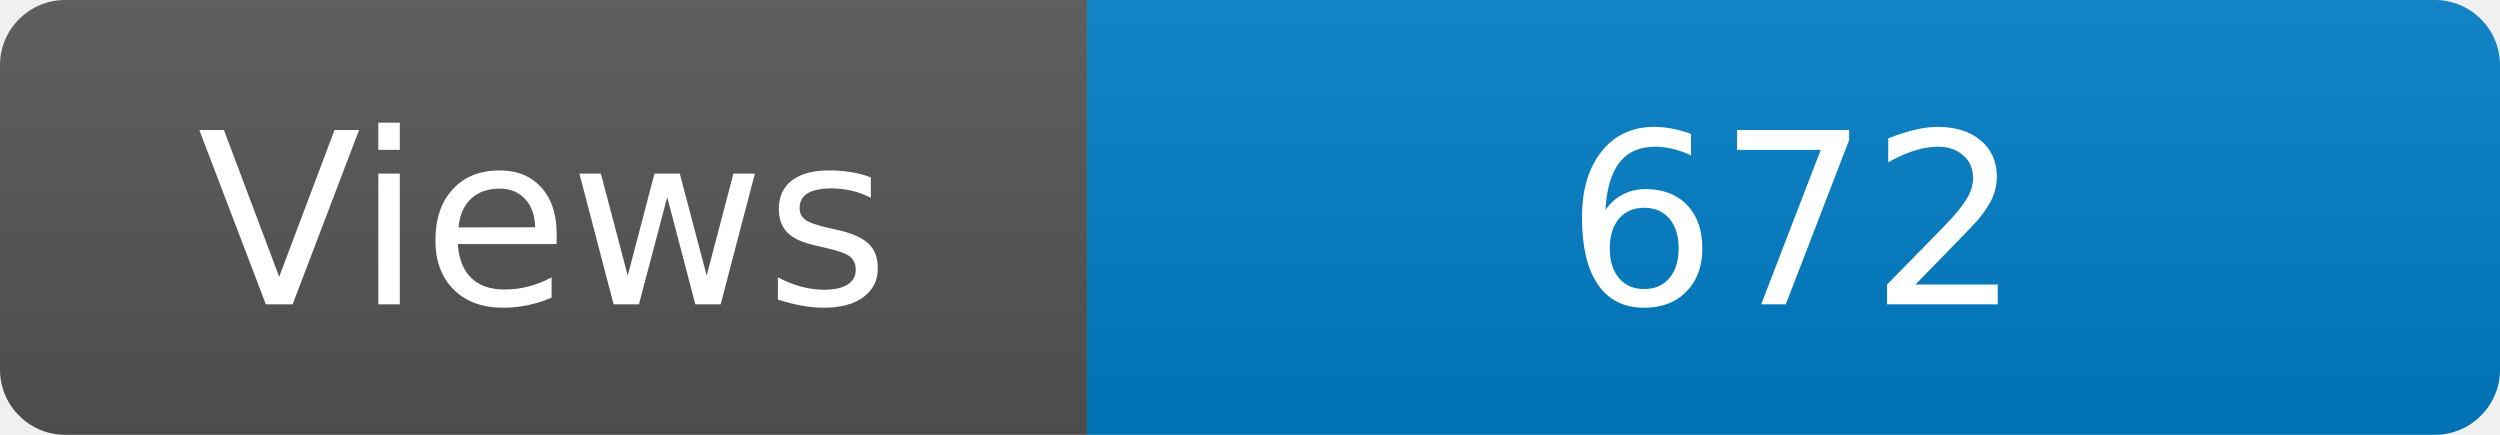
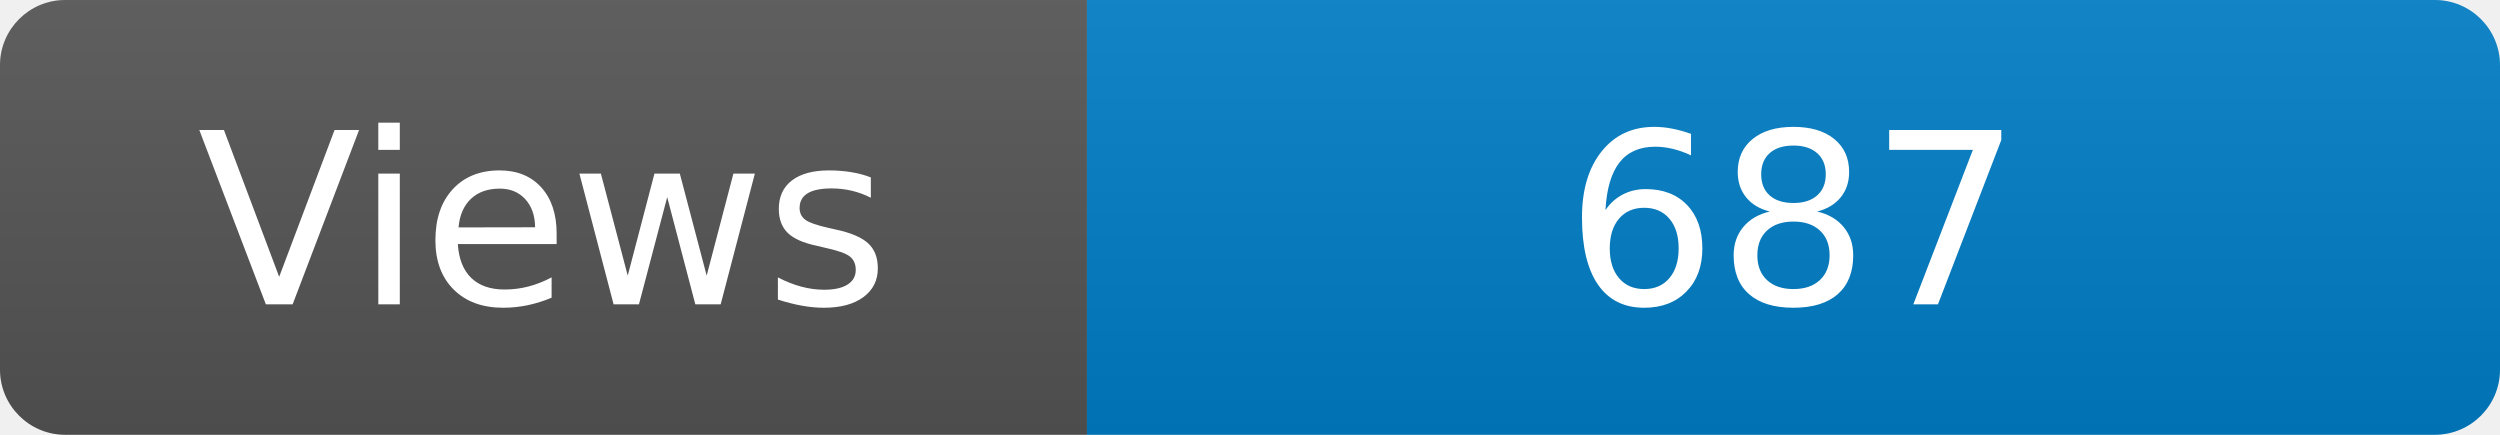
<svg xmlns="http://www.w3.org/2000/svg" width="115" height="20" role="img" aria-label="Maintained?: yes">
  <linearGradient id="s" x2="0" y2="100%">
    <stop offset="0" stop-color="#bbb" stop-opacity=".1" />
    <stop offset="1" stop-opacity=".1" />
  </linearGradient>
  <clipPath id="r">
    <rect width="115" height="20" rx="3" fill="#fff" />
  </clipPath>
  <g clip-path="url(#r)">
    <rect width="50" height="20" fill="#555" />
    <rect x="50" width="160" height="20" fill="#007ec6" />
    <rect width="115" height="20" fill="url(#s)" />
  </g>
  <g fill="#fff" text-anchor="middle" font-family="Verdana,Geneva,DejaVu Sans,sans-serif" font-size="110">
    <text x="250" y="140" transform="scale(.1)" fill="#fff">Views</text>
-     <text x="825" y="140" transform="scale(.1)" fill="#fff">672</text>
+     <text x="825" y="140" transform="scale(.1)" fill="#fff">687</text>
  </g>
</svg>
